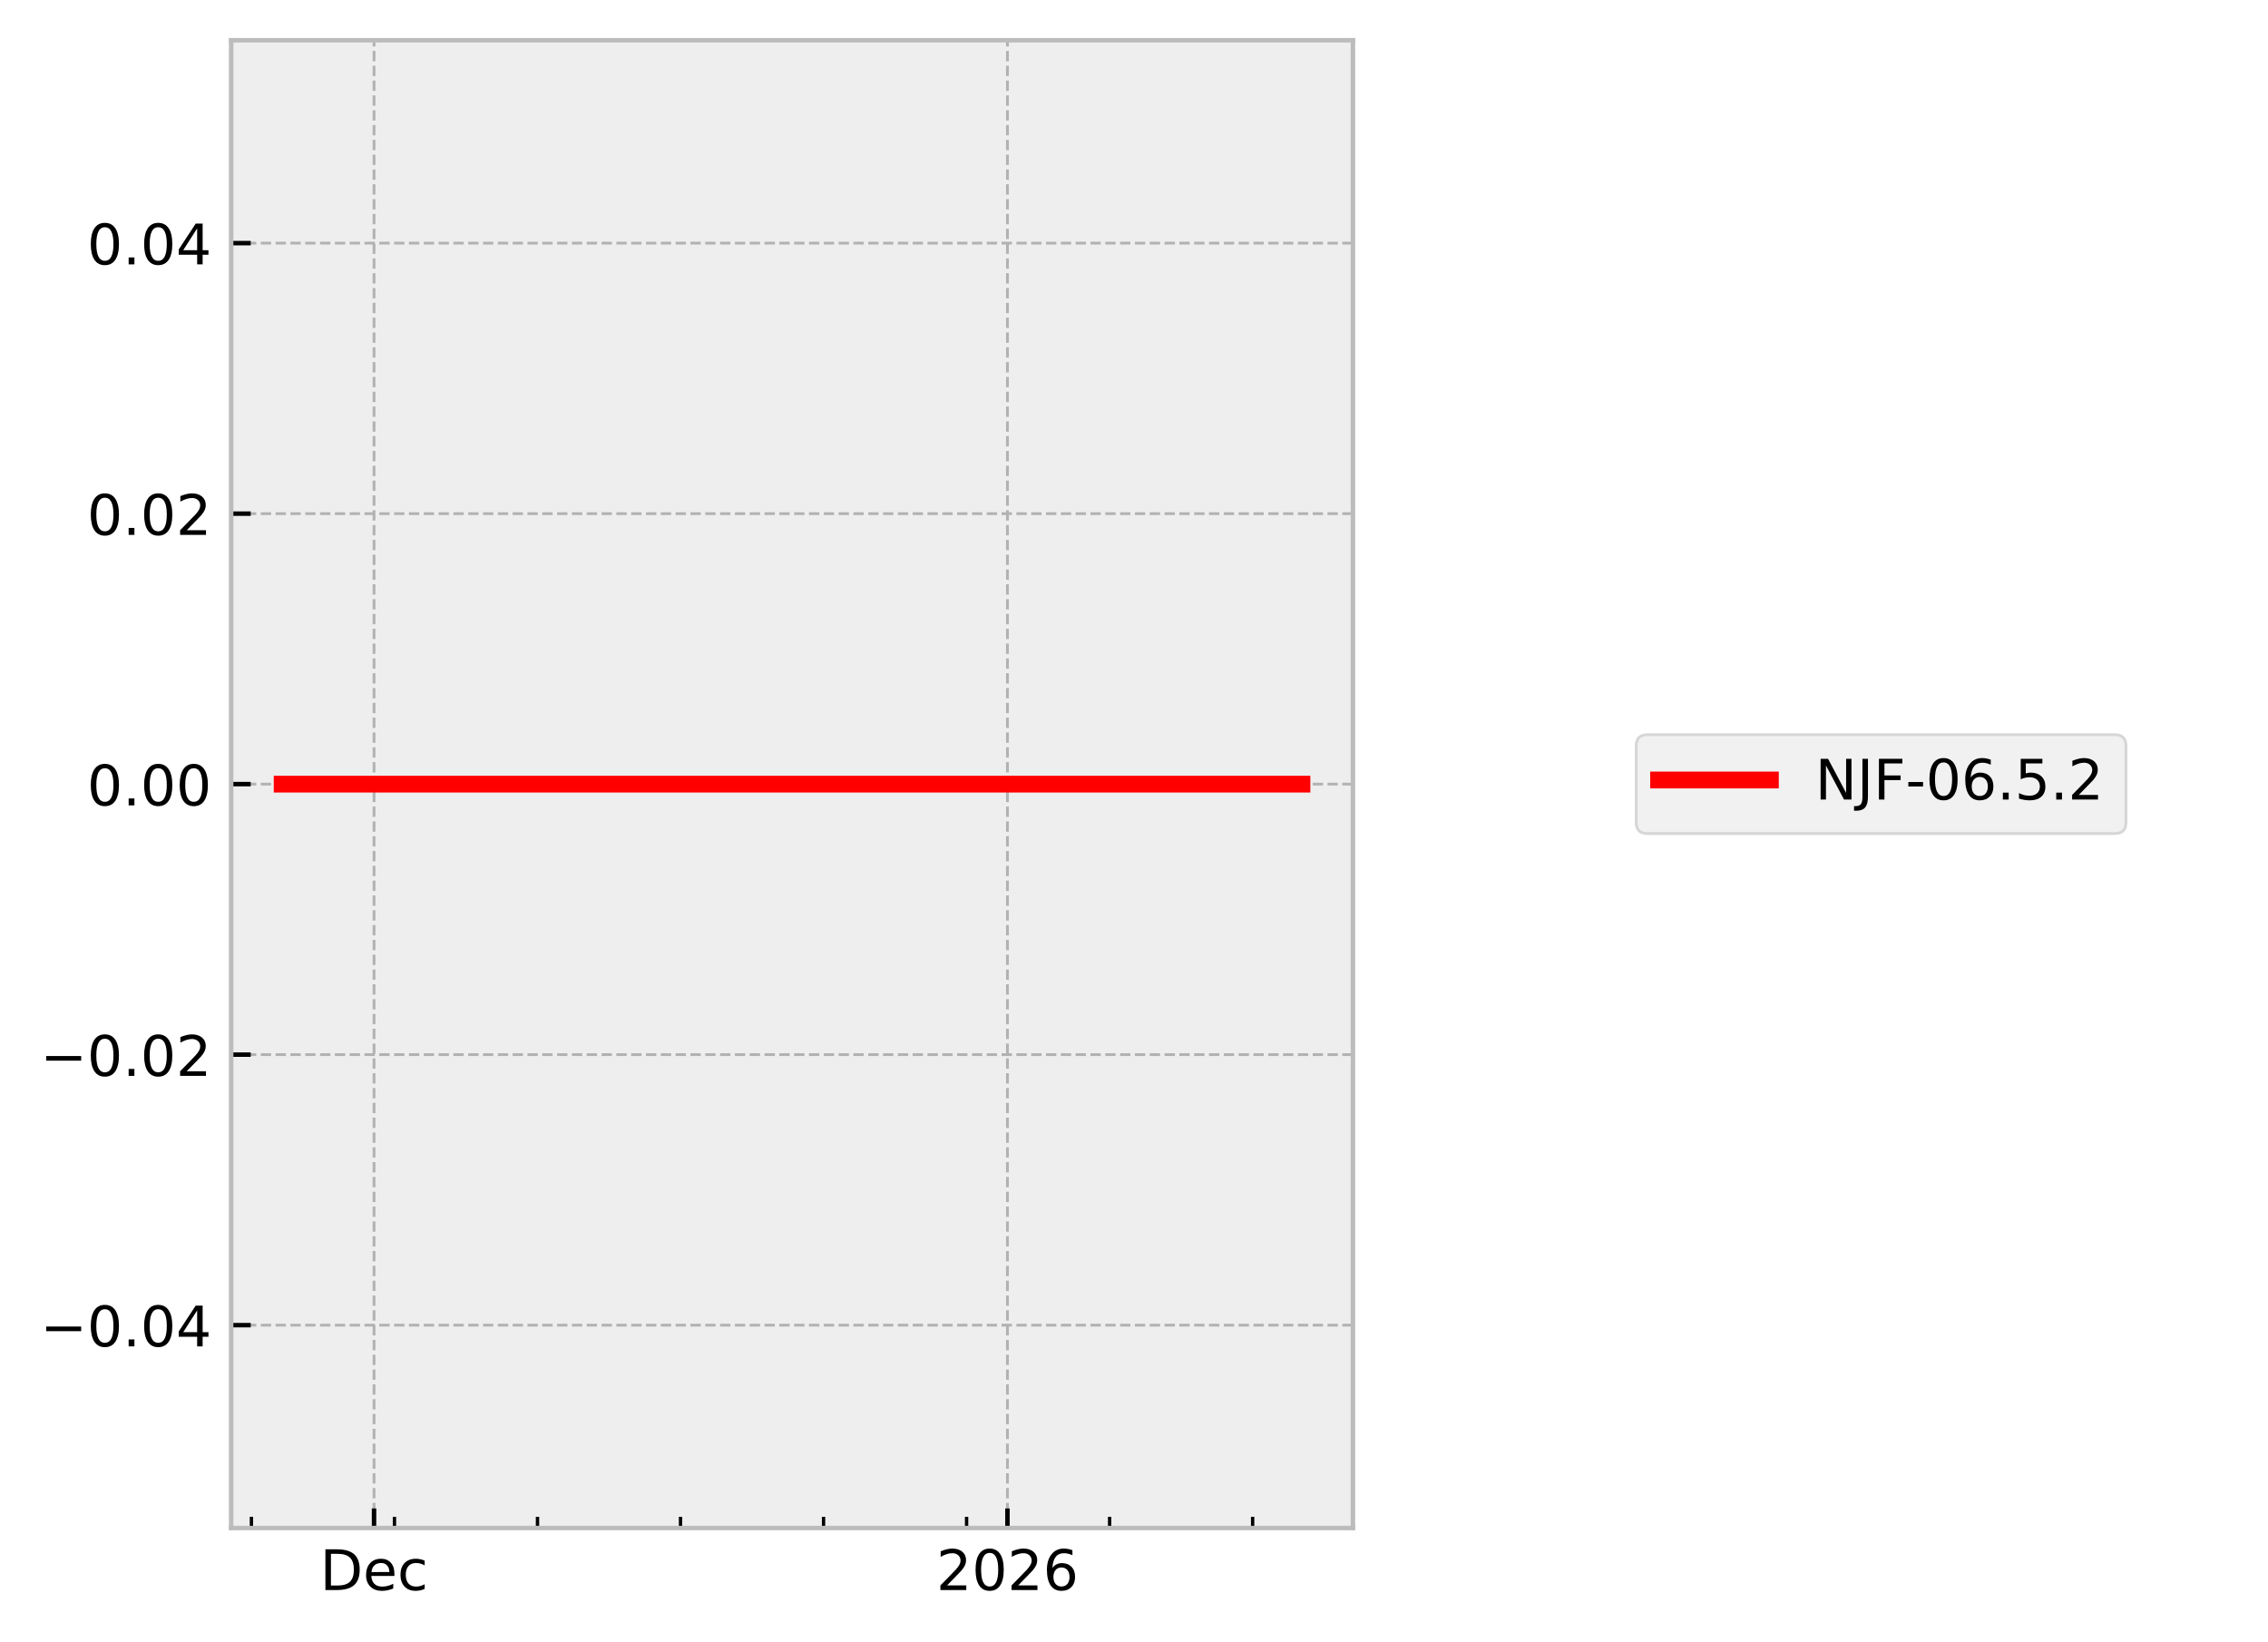
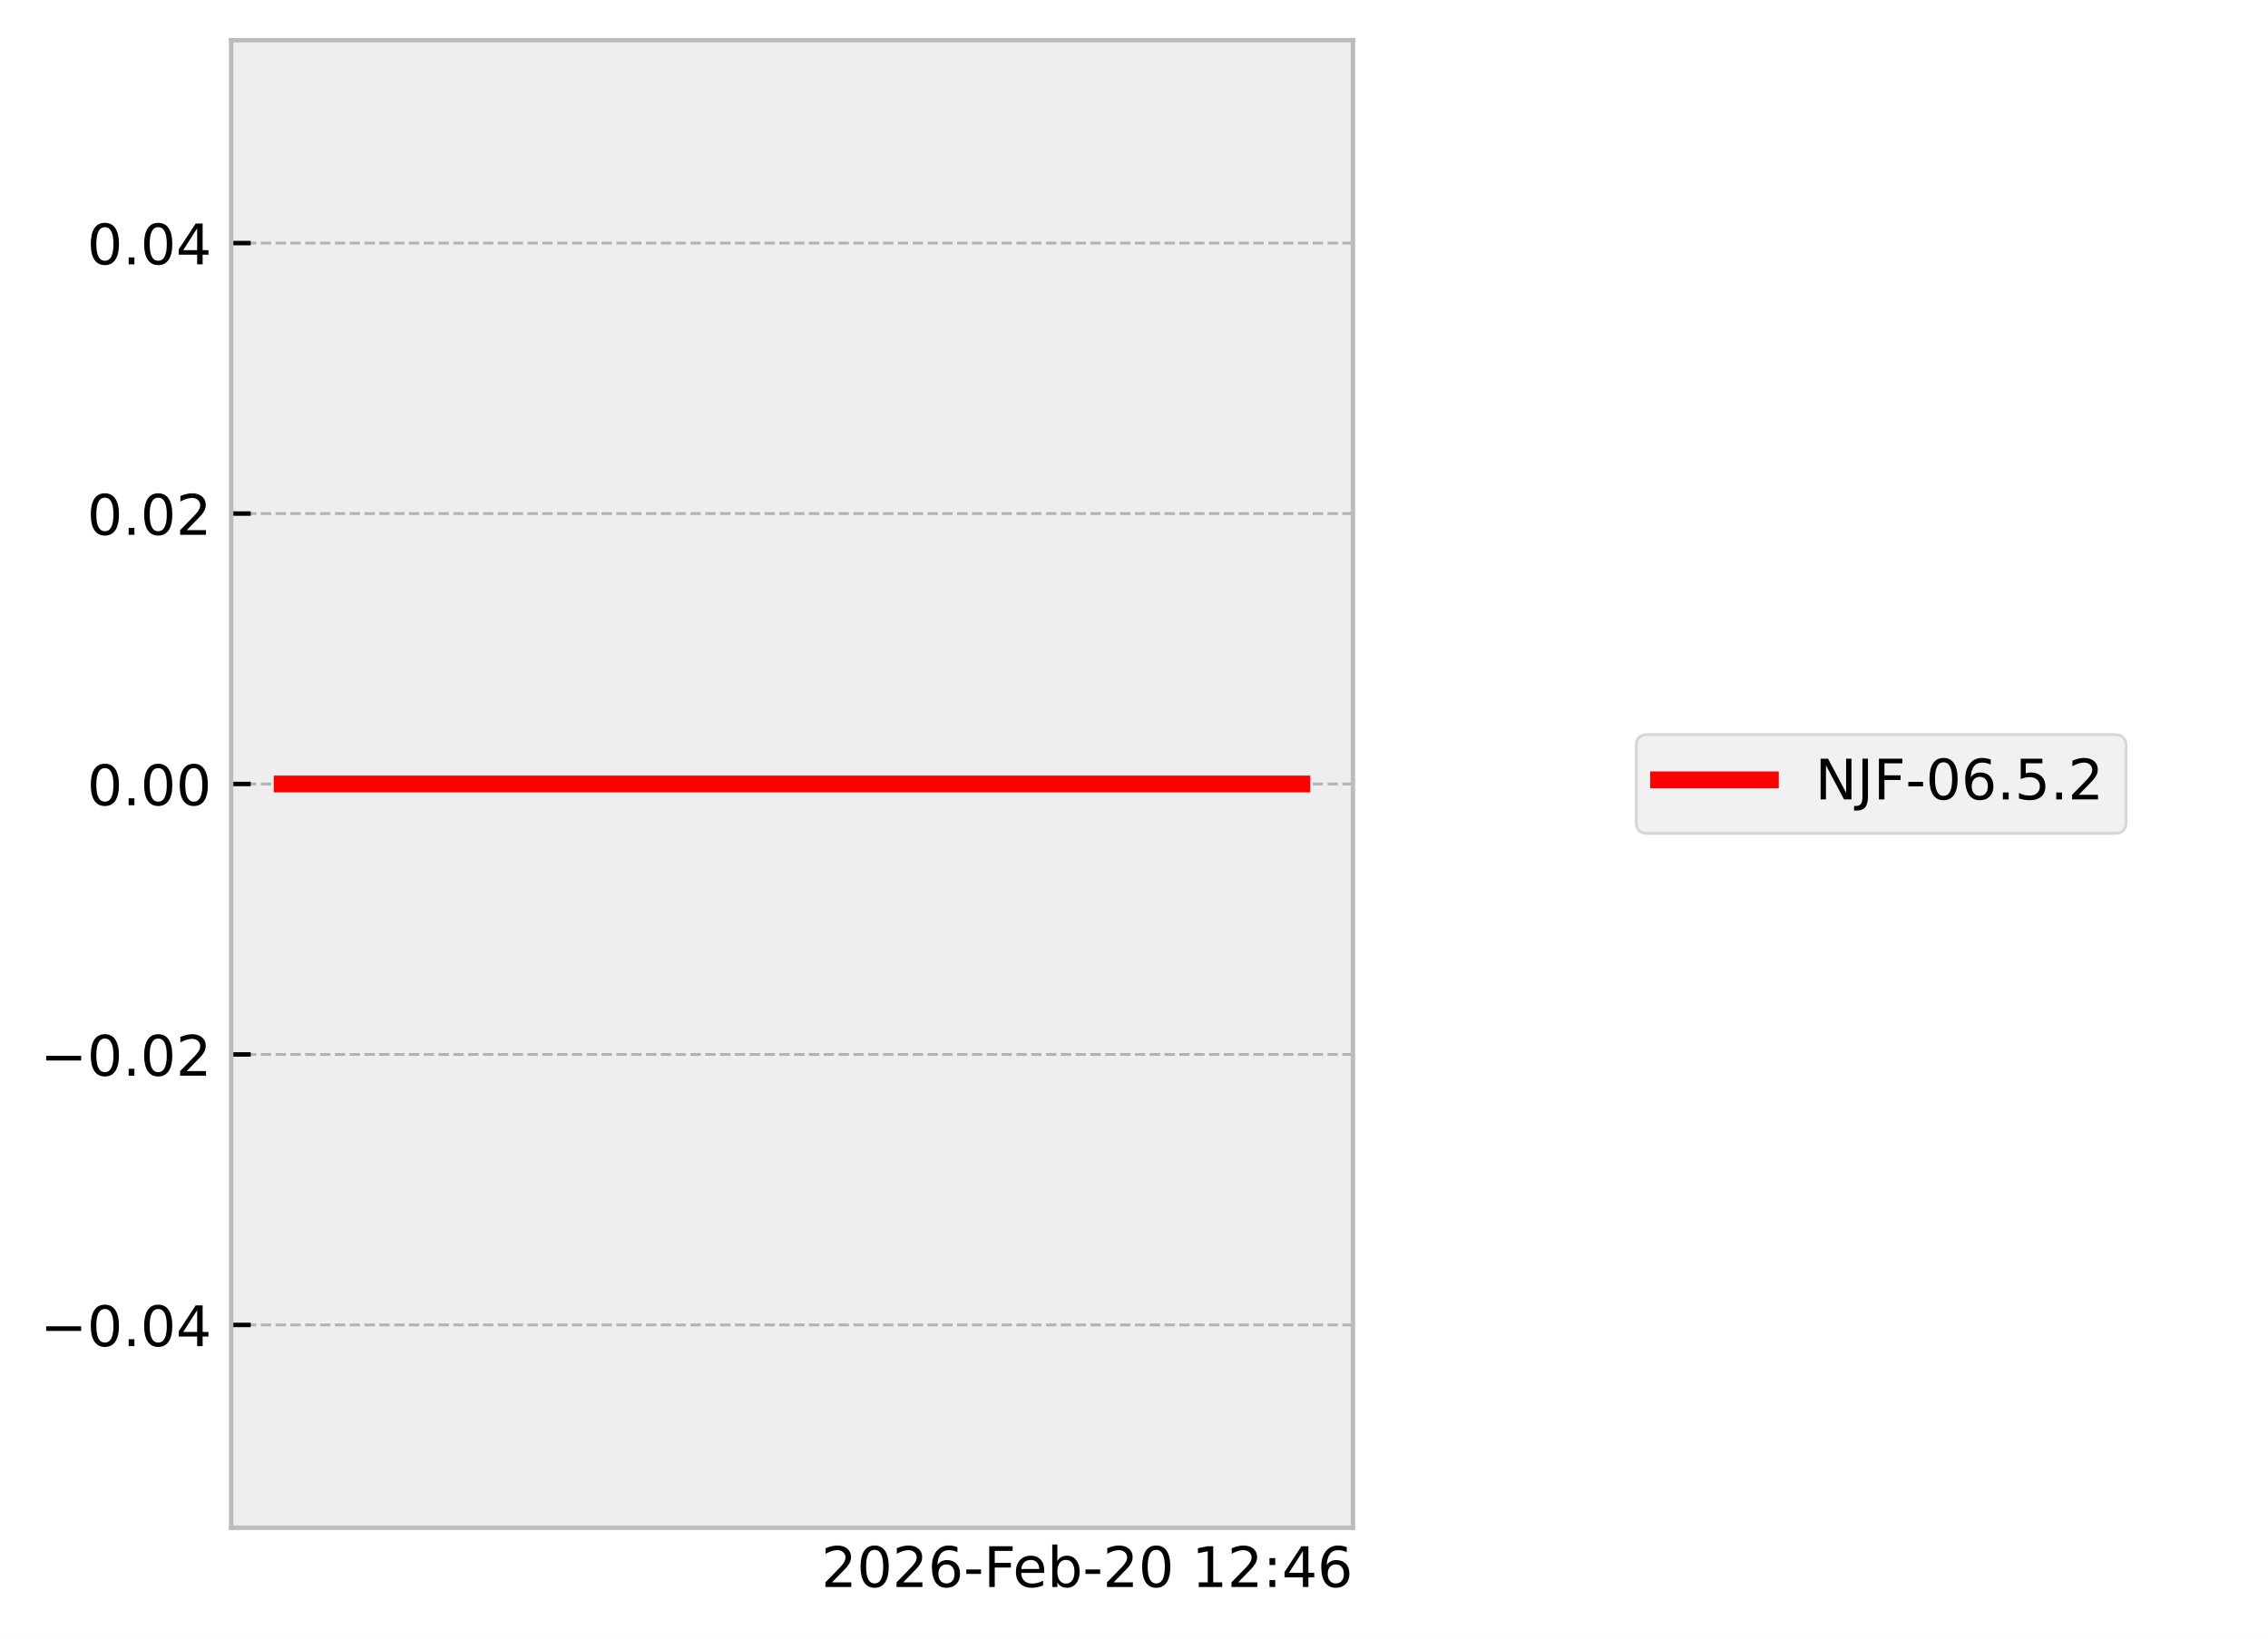
- <svg xmlns="http://www.w3.org/2000/svg" xmlns:xlink="http://www.w3.org/1999/xlink" width="405.665pt" height="293.69pt" viewBox="0 0 405.665 293.69" version="1.1">
+ <svg xmlns="http://www.w3.org/2000/svg" xmlns:xlink="http://www.w3.org/1999/xlink" width="405.665pt" height="293.19pt" viewBox="0 0 405.665 293.19" version="1.1">
  <defs>
    <style type="text/css">*{stroke-linejoin: round; stroke-linecap: butt}</style>
  </defs>
  <g id="figure_1">
    <g id="patch_1">
-       <path d="M 0 293.69  L 405.665 293.69  L 405.665 0  L 0 0  z " style="fill: #ffffff" />
+       <path d="M 0 293.19  L 405.665 293.19  L 405.665 0  L 0 0  z " style="fill: #ffffff" />
    </g>
    <g id="axes_1">
      <g id="patch_2">
        <path d="M 41.345 273.312  L 241.991 273.312  L 241.991 7.2  L 41.345 7.2  z " style="fill: #eeeeee" />
      </g>
      <g id="matplotlib.axis_1">
-         <g id="xtick_1">
+         <g id="text_1">
+           <g transform="translate(146.9006 283.9104) scale(0.1 -0.1)">
+             <defs>
+               <path id="DejaVuSans-32" d="M 1228 531  L 3431 531  L 3431 0  L 469 0  L 469 531  Q 828 903 1448 1529  Q 2069 2156 2228 2338  Q 2531 2678 2651 2914  Q 2772 3150 2772 3378  Q 2772 3750 2511 3984  Q 2250 4219 1831 4219  Q 1534 4219 1204 4116  Q 875 4013 500 3803  L 500 4441  Q 881 4594 1212 4672  Q 1544 4750 1819 4750  Q 2544 4750 2975 4387  Q 3406 4025 3406 3419  Q 3406 3131 3298 2873  Q 3191 2616 2906 2266  Q 2828 2175 2409 1742  Q 1991 1309 1228 531  z " transform="scale(0.015625)" />
+               <path id="DejaVuSans-30" d="M 2034 4250  Q 1547 4250 1301 3770  Q 1056 3291 1056 2328  Q 1056 1369 1301 889  Q 1547 409 2034 409  Q 2525 409 2770 889  Q 3016 1369 3016 2328  Q 3016 3291 2770 3770  Q 2525 4250 2034 4250  z M 2034 4750  Q 2819 4750 3233 4129  Q 3647 3509 3647 2328  Q 3647 1150 3233 529  Q 2819 -91 2034 -91  Q 1250 -91 836 529  Q 422 1150 422 2328  Q 422 3509 836 4129  Q 1250 4750 2034 4750  z " transform="scale(0.015625)" />
+               <path id="DejaVuSans-36" d="M 2113 2584  Q 1688 2584 1439 2293  Q 1191 2003 1191 1497  Q 1191 994 1439 701  Q 1688 409 2113 409  Q 2538 409 2786 701  Q 3034 994 3034 1497  Q 3034 2003 2786 2293  Q 2538 2584 2113 2584  z M 3366 4563  L 3366 3988  Q 3128 4100 2886 4159  Q 2644 4219 2406 4219  Q 1781 4219 1451 3797  Q 1122 3375 1075 2522  Q 1259 2794 1537 2939  Q 1816 3084 2150 3084  Q 2853 3084 3261 2657  Q 3669 2231 3669 1497  Q 3669 778 3244 343  Q 2819 -91 2113 -91  Q 1303 -91 875 529  Q 447 1150 447 2328  Q 447 3434 972 4092  Q 1497 4750 2381 4750  Q 2619 4750 2861 4703  Q 3103 4656 3366 4563  z " transform="scale(0.015625)" />
+               <path id="DejaVuSans-2d" d="M 313 2009  L 1997 2009  L 1997 1497  L 313 1497  L 313 2009  z " transform="scale(0.015625)" />
+               <path id="DejaVuSans-46" d="M 628 4666  L 3309 4666  L 3309 4134  L 1259 4134  L 1259 2759  L 3109 2759  L 3109 2228  L 1259 2228  L 1259 0  L 628 0  L 628 4666  z " transform="scale(0.015625)" />
+               <path id="DejaVuSans-65" d="M 3597 1894  L 3597 1613  L 953 1613  Q 991 1019 1311 708  Q 1631 397 2203 397  Q 2534 397 2845 478  Q 3156 559 3463 722  L 3463 178  Q 3153 47 2828 -22  Q 2503 -91 2169 -91  Q 1331 -91 842 396  Q 353 884 353 1716  Q 353 2575 817 3079  Q 1281 3584 2069 3584  Q 2775 3584 3186 3129  Q 3597 2675 3597 1894  z M 3022 2063  Q 3016 2534 2758 2815  Q 2500 3097 2075 3097  Q 1594 3097 1305 2825  Q 1016 2553 972 2059  L 3022 2063  z " transform="scale(0.015625)" />
+               <path id="DejaVuSans-62" d="M 3116 1747  Q 3116 2381 2855 2742  Q 2594 3103 2138 3103  Q 1681 3103 1420 2742  Q 1159 2381 1159 1747  Q 1159 1113 1420 752  Q 1681 391 2138 391  Q 2594 391 2855 752  Q 3116 1113 3116 1747  z M 1159 2969  Q 1341 3281 1617 3432  Q 1894 3584 2278 3584  Q 2916 3584 3314 3078  Q 3713 2572 3713 1747  Q 3713 922 3314 415  Q 2916 -91 2278 -91  Q 1894 -91 1617 61  Q 1341 213 1159 525  L 1159 0  L 581 0  L 581 4863  L 1159 4863  L 1159 2969  z " transform="scale(0.015625)" />
+               <path id="DejaVuSans-20" transform="scale(0.015625)" />
+               <path id="DejaVuSans-31" d="M 794 531  L 1825 531  L 1825 4091  L 703 3866  L 703 4441  L 1819 4666  L 2450 4666  L 2450 531  L 3481 531  L 3481 0  L 794 0  L 794 531  z " transform="scale(0.015625)" />
+               <path id="DejaVuSans-3a" d="M 750 794  L 1409 794  L 1409 0  L 750 0  L 750 794  z M 750 3309  L 1409 3309  L 1409 2516  L 750 2516  L 750 3309  z " transform="scale(0.015625)" />
+               <path id="DejaVuSans-34" d="M 2419 4116  L 825 1625  L 2419 1625  L 2419 4116  z M 2253 4666  L 3047 4666  L 3047 1625  L 3713 1625  L 3713 1100  L 3047 1100  L 3047 0  L 2419 0  L 2419 1100  L 313 1100  L 313 1709  L 2253 4666  z " transform="scale(0.015625)" />
+             </defs>
+             <use xlink:href="#DejaVuSans-32" />
+             <use xlink:href="#DejaVuSans-30" transform="translate(63.62305 0)" />
+             <use xlink:href="#DejaVuSans-32" transform="translate(127.2461 0)" />
+             <use xlink:href="#DejaVuSans-36" transform="translate(190.8691 0)" />
+             <use xlink:href="#DejaVuSans-2d" transform="translate(254.4922 0)" />
+             <use xlink:href="#DejaVuSans-46" transform="translate(290.5762 0)" />
+             <use xlink:href="#DejaVuSans-65" transform="translate(342.5957 0)" />
+             <use xlink:href="#DejaVuSans-62" transform="translate(404.1191 0)" />
+             <use xlink:href="#DejaVuSans-2d" transform="translate(467.5957 0)" />
+             <use xlink:href="#DejaVuSans-32" transform="translate(503.6797 0)" />
+             <use xlink:href="#DejaVuSans-30" transform="translate(567.3027 0)" />
+             <use xlink:href="#DejaVuSans-20" transform="translate(630.9258 0)" />
+             <use xlink:href="#DejaVuSans-31" transform="translate(662.7129 0)" />
+             <use xlink:href="#DejaVuSans-32" transform="translate(726.3359 0)" />
+             <use xlink:href="#DejaVuSans-3a" transform="translate(789.959 0)" />
+             <use xlink:href="#DejaVuSans-34" transform="translate(823.6504 0)" />
+             <use xlink:href="#DejaVuSans-36" transform="translate(887.2734 0)" />
+           </g>
+         </g>
+       </g>
+       <g id="matplotlib.axis_2">
+         <g id="ytick_1">
          <g id="line2d_1">
-             <path d="M 66.901 273.312  L 66.901 7.2  " clip-path="url(#p203c223aa3)" style="fill: none; stroke-dasharray: 1.85,0.8; stroke-dashoffset: 0; stroke: #b2b2b2; stroke-width: 0.5" />
+             <path d="M 41.345 237.024  L 241.991 237.024  " clip-path="url(#p2f3682a5d5)" style="fill: none; stroke-dasharray: 1.85,0.8; stroke-dashoffset: 0; stroke: #b2b2b2; stroke-width: 0.5" />
          </g>
          <g id="line2d_2">
            <defs>
-               <path id="m56a1899a1a" d="M 0 0  L 0 -3.5  " style="stroke: #000000; stroke-width: 0.8" />
+               <path id="m79df00d8b4" d="M 0 0  L 3.5 0  " style="stroke: #000000; stroke-width: 0.8" />
            </defs>
            <g>
-               <use xlink:href="#m56a1899a1a" x="66.901" y="273.312" style="stroke: #000000; stroke-width: 0.8" />
-             </g>
-           </g>
-           <g id="text_1">
-             <g transform="translate(57.22551 284.4104) scale(0.1 -0.1)">
-               <defs>
-                 <path id="DejaVuSans-44" d="M 1259 4147  L 1259 519  L 2022 519  Q 2988 519 3436 956  Q 3884 1394 3884 2338  Q 3884 3275 3436 3711  Q 2988 4147 2022 4147  L 1259 4147  z M 628 4666  L 1925 4666  Q 3281 4666 3915 4102  Q 4550 3538 4550 2338  Q 4550 1131 3912 565  Q 3275 0 1925 0  L 628 0  L 628 4666  z " transform="scale(0.015625)" />
-                 <path id="DejaVuSans-65" d="M 3597 1894  L 3597 1613  L 953 1613  Q 991 1019 1311 708  Q 1631 397 2203 397  Q 2534 397 2845 478  Q 3156 559 3463 722  L 3463 178  Q 3153 47 2828 -22  Q 2503 -91 2169 -91  Q 1331 -91 842 396  Q 353 884 353 1716  Q 353 2575 817 3079  Q 1281 3584 2069 3584  Q 2775 3584 3186 3129  Q 3597 2675 3597 1894  z M 3022 2063  Q 3016 2534 2758 2815  Q 2500 3097 2075 3097  Q 1594 3097 1305 2825  Q 1016 2553 972 2059  L 3022 2063  z " transform="scale(0.015625)" />
-                 <path id="DejaVuSans-63" d="M 3122 3366  L 3122 2828  Q 2878 2963 2633 3030  Q 2388 3097 2138 3097  Q 1578 3097 1268 2742  Q 959 2388 959 1747  Q 959 1106 1268 751  Q 1578 397 2138 397  Q 2388 397 2633 464  Q 2878 531 3122 666  L 3122 134  Q 2881 22 2623 -34  Q 2366 -91 2075 -91  Q 1284 -91 818 406  Q 353 903 353 1747  Q 353 2603 823 3093  Q 1294 3584 2113 3584  Q 2378 3584 2631 3529  Q 2884 3475 3122 3366  z " transform="scale(0.015625)" />
-               </defs>
-               <use xlink:href="#DejaVuSans-44" />
-               <use xlink:href="#DejaVuSans-65" transform="translate(77.00195 0)" />
-               <use xlink:href="#DejaVuSans-63" transform="translate(138.5254 0)" />
-             </g>
-           </g>
-         </g>
-         <g id="xtick_2">
-           <g id="line2d_3">
-             <path d="M 180.198 273.312  L 180.198 7.2  " clip-path="url(#p203c223aa3)" style="fill: none; stroke-dasharray: 1.85,0.8; stroke-dashoffset: 0; stroke: #b2b2b2; stroke-width: 0.5" />
-           </g>
-           <g id="line2d_4">
-             <g>
-               <use xlink:href="#m56a1899a1a" x="180.198" y="273.312" style="stroke: #000000; stroke-width: 0.8" />
+               <use xlink:href="#m79df00d8b4" x="41.345" y="237.024" style="stroke: #000000; stroke-width: 0.8" />
            </g>
          </g>
          <g id="text_2">
-             <g transform="translate(167.4726 284.4104) scale(0.1 -0.1)">
-               <defs>
-                 <path id="DejaVuSans-32" d="M 1228 531  L 3431 531  L 3431 0  L 469 0  L 469 531  Q 828 903 1448 1529  Q 2069 2156 2228 2338  Q 2531 2678 2651 2914  Q 2772 3150 2772 3378  Q 2772 3750 2511 3984  Q 2250 4219 1831 4219  Q 1534 4219 1204 4116  Q 875 4013 500 3803  L 500 4441  Q 881 4594 1212 4672  Q 1544 4750 1819 4750  Q 2544 4750 2975 4387  Q 3406 4025 3406 3419  Q 3406 3131 3298 2873  Q 3191 2616 2906 2266  Q 2828 2175 2409 1742  Q 1991 1309 1228 531  z " transform="scale(0.015625)" />
-                 <path id="DejaVuSans-30" d="M 2034 4250  Q 1547 4250 1301 3770  Q 1056 3291 1056 2328  Q 1056 1369 1301 889  Q 1547 409 2034 409  Q 2525 409 2770 889  Q 3016 1369 3016 2328  Q 3016 3291 2770 3770  Q 2525 4250 2034 4250  z M 2034 4750  Q 2819 4750 3233 4129  Q 3647 3509 3647 2328  Q 3647 1150 3233 529  Q 2819 -91 2034 -91  Q 1250 -91 836 529  Q 422 1150 422 2328  Q 422 3509 836 4129  Q 1250 4750 2034 4750  z " transform="scale(0.015625)" />
-                 <path id="DejaVuSans-36" d="M 2113 2584  Q 1688 2584 1439 2293  Q 1191 2003 1191 1497  Q 1191 994 1439 701  Q 1688 409 2113 409  Q 2538 409 2786 701  Q 3034 994 3034 1497  Q 3034 2003 2786 2293  Q 2538 2584 2113 2584  z M 3366 4563  L 3366 3988  Q 3128 4100 2886 4159  Q 2644 4219 2406 4219  Q 1781 4219 1451 3797  Q 1122 3375 1075 2522  Q 1259 2794 1537 2939  Q 1816 3084 2150 3084  Q 2853 3084 3261 2657  Q 3669 2231 3669 1497  Q 3669 778 3244 343  Q 2819 -91 2113 -91  Q 1303 -91 875 529  Q 447 1150 447 2328  Q 447 3434 972 4092  Q 1497 4750 2381 4750  Q 2619 4750 2861 4703  Q 3103 4656 3366 4563  z " transform="scale(0.015625)" />
-               </defs>
-               <use xlink:href="#DejaVuSans-32" />
-               <use xlink:href="#DejaVuSans-30" transform="translate(63.62305 0)" />
-               <use xlink:href="#DejaVuSans-32" transform="translate(127.2461 0)" />
-               <use xlink:href="#DejaVuSans-36" transform="translate(190.8691 0)" />
-             </g>
-           </g>
-         </g>
-         <g id="xtick_3">
-           <g id="line2d_5">
-             <defs>
-               <path id="m20b95783e8" d="M 0 0  L 0 -2  " style="stroke: #000000; stroke-width: 0.6" />
-             </defs>
-             <g>
-               <use xlink:href="#m20b95783e8" x="44.973" y="273.312" style="stroke: #000000; stroke-width: 0.6" />
-             </g>
-           </g>
-         </g>
-         <g id="xtick_4">
-           <g id="line2d_6">
-             <g>
-               <use xlink:href="#m20b95783e8" x="70.556" y="273.312" style="stroke: #000000; stroke-width: 0.6" />
-             </g>
-           </g>
-         </g>
-         <g id="xtick_5">
-           <g id="line2d_7">
-             <g>
-               <use xlink:href="#m20b95783e8" x="96.139" y="273.312" style="stroke: #000000; stroke-width: 0.6" />
-             </g>
-           </g>
-         </g>
-         <g id="xtick_6">
-           <g id="line2d_8">
-             <g>
-               <use xlink:href="#m20b95783e8" x="121.722" y="273.312" style="stroke: #000000; stroke-width: 0.6" />
-             </g>
-           </g>
-         </g>
-         <g id="xtick_7">
-           <g id="line2d_9">
-             <g>
-               <use xlink:href="#m20b95783e8" x="147.305" y="273.312" style="stroke: #000000; stroke-width: 0.6" />
-             </g>
-           </g>
-         </g>
-         <g id="xtick_8">
-           <g id="line2d_10">
-             <g>
-               <use xlink:href="#m20b95783e8" x="172.888" y="273.312" style="stroke: #000000; stroke-width: 0.6" />
-             </g>
-           </g>
-         </g>
-         <g id="xtick_9">
-           <g id="line2d_11">
-             <g>
-               <use xlink:href="#m20b95783e8" x="198.471" y="273.312" style="stroke: #000000; stroke-width: 0.6" />
-             </g>
-           </g>
-         </g>
-         <g id="xtick_10">
-           <g id="line2d_12">
-             <g>
-               <use xlink:href="#m20b95783e8" x="224.054" y="273.312" style="stroke: #000000; stroke-width: 0.6" />
-             </g>
-           </g>
-         </g>
-       </g>
-       <g id="matplotlib.axis_2">
-         <g id="ytick_1">
-           <g id="line2d_13">
-             <path d="M 41.345 237.024  L 241.991 237.024  " clip-path="url(#p203c223aa3)" style="fill: none; stroke-dasharray: 1.85,0.8; stroke-dashoffset: 0; stroke: #b2b2b2; stroke-width: 0.5" />
-           </g>
-           <g id="line2d_14">
-             <defs>
-               <path id="m6fca18407a" d="M 0 0  L 3.5 0  " style="stroke: #000000; stroke-width: 0.8" />
-             </defs>
-             <g>
-               <use xlink:href="#m6fca18407a" x="41.345" y="237.024" style="stroke: #000000; stroke-width: 0.8" />
-             </g>
-           </g>
-           <g id="text_3">
            <g transform="translate(7.2 240.8232) scale(0.1 -0.1)">
              <defs>
                <path id="DejaVuSans-2212" d="M 678 2272  L 4684 2272  L 4684 1741  L 678 1741  L 678 2272  z " transform="scale(0.015625)" />
                <path id="DejaVuSans-2e" d="M 684 794  L 1344 794  L 1344 0  L 684 0  L 684 794  z " transform="scale(0.015625)" />
-                 <path id="DejaVuSans-34" d="M 2419 4116  L 825 1625  L 2419 1625  L 2419 4116  z M 2253 4666  L 3047 4666  L 3047 1625  L 3713 1625  L 3713 1100  L 3047 1100  L 3047 0  L 2419 0  L 2419 1100  L 313 1100  L 313 1709  L 2253 4666  z " transform="scale(0.015625)" />
              </defs>
              <use xlink:href="#DejaVuSans-2212" />
              <use xlink:href="#DejaVuSans-30" transform="translate(83.78906 0)" />
              <use xlink:href="#DejaVuSans-2e" transform="translate(147.4121 0)" />
              <use xlink:href="#DejaVuSans-30" transform="translate(179.1992 0)" />
              <use xlink:href="#DejaVuSans-34" transform="translate(242.8223 0)" />
            </g>
          </g>
        </g>
        <g id="ytick_2">
-           <g id="line2d_15">
-             <path d="M 41.345 188.64  L 241.991 188.64  " clip-path="url(#p203c223aa3)" style="fill: none; stroke-dasharray: 1.85,0.8; stroke-dashoffset: 0; stroke: #b2b2b2; stroke-width: 0.5" />
-           </g>
-           <g id="line2d_16">
-             <g>
-               <use xlink:href="#m6fca18407a" x="41.345" y="188.64" style="stroke: #000000; stroke-width: 0.8" />
-             </g>
-           </g>
-           <g id="text_4">
+           <g id="line2d_3">
+             <path d="M 41.345 188.64  L 241.991 188.64  " clip-path="url(#p2f3682a5d5)" style="fill: none; stroke-dasharray: 1.85,0.8; stroke-dashoffset: 0; stroke: #b2b2b2; stroke-width: 0.5" />
+           </g>
+           <g id="line2d_4">
+             <g>
+               <use xlink:href="#m79df00d8b4" x="41.345" y="188.64" style="stroke: #000000; stroke-width: 0.8" />
+             </g>
+           </g>
+           <g id="text_3">
            <g transform="translate(7.2 192.4392) scale(0.1 -0.1)">
              <use xlink:href="#DejaVuSans-2212" />
              <use xlink:href="#DejaVuSans-30" transform="translate(83.78906 0)" />
              <use xlink:href="#DejaVuSans-2e" transform="translate(147.4121 0)" />
              <use xlink:href="#DejaVuSans-30" transform="translate(179.1992 0)" />
              <use xlink:href="#DejaVuSans-32" transform="translate(242.8223 0)" />
            </g>
          </g>
        </g>
        <g id="ytick_3">
-           <g id="line2d_17">
-             <path d="M 41.345 140.256  L 241.991 140.256  " clip-path="url(#p203c223aa3)" style="fill: none; stroke-dasharray: 1.85,0.8; stroke-dashoffset: 0; stroke: #b2b2b2; stroke-width: 0.5" />
-           </g>
-           <g id="line2d_18">
-             <g>
-               <use xlink:href="#m6fca18407a" x="41.345" y="140.256" style="stroke: #000000; stroke-width: 0.8" />
-             </g>
-           </g>
-           <g id="text_5">
+           <g id="line2d_5">
+             <path d="M 41.345 140.256  L 241.991 140.256  " clip-path="url(#p2f3682a5d5)" style="fill: none; stroke-dasharray: 1.85,0.8; stroke-dashoffset: 0; stroke: #b2b2b2; stroke-width: 0.5" />
+           </g>
+           <g id="line2d_6">
+             <g>
+               <use xlink:href="#m79df00d8b4" x="41.345" y="140.256" style="stroke: #000000; stroke-width: 0.8" />
+             </g>
+           </g>
+           <g id="text_4">
            <g transform="translate(15.57969 144.0552) scale(0.1 -0.1)">
              <use xlink:href="#DejaVuSans-30" />
              <use xlink:href="#DejaVuSans-2e" transform="translate(63.62305 0)" />
              <use xlink:href="#DejaVuSans-30" transform="translate(95.41016 0)" />
              <use xlink:href="#DejaVuSans-30" transform="translate(159.0332 0)" />
            </g>
          </g>
        </g>
        <g id="ytick_4">
-           <g id="line2d_19">
-             <path d="M 41.345 91.872  L 241.991 91.872  " clip-path="url(#p203c223aa3)" style="fill: none; stroke-dasharray: 1.85,0.8; stroke-dashoffset: 0; stroke: #b2b2b2; stroke-width: 0.5" />
-           </g>
-           <g id="line2d_20">
-             <g>
-               <use xlink:href="#m6fca18407a" x="41.345" y="91.872" style="stroke: #000000; stroke-width: 0.8" />
-             </g>
-           </g>
-           <g id="text_6">
+           <g id="line2d_7">
+             <path d="M 41.345 91.872  L 241.991 91.872  " clip-path="url(#p2f3682a5d5)" style="fill: none; stroke-dasharray: 1.85,0.8; stroke-dashoffset: 0; stroke: #b2b2b2; stroke-width: 0.5" />
+           </g>
+           <g id="line2d_8">
+             <g>
+               <use xlink:href="#m79df00d8b4" x="41.345" y="91.872" style="stroke: #000000; stroke-width: 0.8" />
+             </g>
+           </g>
+           <g id="text_5">
            <g transform="translate(15.57969 95.67122) scale(0.1 -0.1)">
              <use xlink:href="#DejaVuSans-30" />
              <use xlink:href="#DejaVuSans-2e" transform="translate(63.62305 0)" />
              <use xlink:href="#DejaVuSans-30" transform="translate(95.41016 0)" />
              <use xlink:href="#DejaVuSans-32" transform="translate(159.0332 0)" />
            </g>
          </g>
        </g>
        <g id="ytick_5">
-           <g id="line2d_21">
-             <path d="M 41.345 43.488  L 241.991 43.488  " clip-path="url(#p203c223aa3)" style="fill: none; stroke-dasharray: 1.85,0.8; stroke-dashoffset: 0; stroke: #b2b2b2; stroke-width: 0.5" />
-           </g>
-           <g id="line2d_22">
-             <g>
-               <use xlink:href="#m6fca18407a" x="41.345" y="43.488" style="stroke: #000000; stroke-width: 0.8" />
-             </g>
-           </g>
-           <g id="text_7">
+           <g id="line2d_9">
+             <path d="M 41.345 43.488  L 241.991 43.488  " clip-path="url(#p2f3682a5d5)" style="fill: none; stroke-dasharray: 1.85,0.8; stroke-dashoffset: 0; stroke: #b2b2b2; stroke-width: 0.5" />
+           </g>
+           <g id="line2d_10">
+             <g>
+               <use xlink:href="#m79df00d8b4" x="41.345" y="43.488" style="stroke: #000000; stroke-width: 0.8" />
+             </g>
+           </g>
+           <g id="text_6">
            <g transform="translate(15.57969 47.28722) scale(0.1 -0.1)">
              <use xlink:href="#DejaVuSans-30" />
              <use xlink:href="#DejaVuSans-2e" transform="translate(63.62305 0)" />
              <use xlink:href="#DejaVuSans-30" transform="translate(95.41016 0)" />
              <use xlink:href="#DejaVuSans-34" transform="translate(159.0332 0)" />
            </g>
          </g>
        </g>
      </g>
-       <g id="line2d_23">
-         <path d="M 50.466 140.256  L 101.962 140.256  L 123.738 140.256  L 222.539 140.256  L 232.743 140.256  L 232.871 140.256  " clip-path="url(#p203c223aa3)" style="fill: none; stroke: #ff0000; stroke-width: 3; stroke-linecap: square" />
+       <g id="line2d_11">
+         <path d="M 50.466 140.256  L 232.871 140.256  " clip-path="url(#p2f3682a5d5)" style="fill: none; stroke: #ff0000; stroke-width: 3; stroke-linecap: square" />
      </g>
      <g id="patch_3">
        <path d="M 41.345 273.312  L 41.345 7.2  " style="fill: none; stroke: #bcbcbc; stroke-width: 0.8; stroke-linejoin: miter; stroke-linecap: square" />
      </g>
      <g id="patch_4">
        <path d="M 241.991 273.312  L 241.991 7.2  " style="fill: none; stroke: #bcbcbc; stroke-width: 0.8; stroke-linejoin: miter; stroke-linecap: square" />
      </g>
      <g id="patch_5">
        <path d="M 41.345 273.312  L 241.991 273.312  " style="fill: none; stroke: #bcbcbc; stroke-width: 0.8; stroke-linejoin: miter; stroke-linecap: square" />
      </g>
      <g id="patch_6">
        <path d="M 41.345 7.2  L 241.991 7.2  " style="fill: none; stroke: #bcbcbc; stroke-width: 0.8; stroke-linejoin: miter; stroke-linecap: square" />
      </g>
    </g>
    <g id="axes_2">
      <g id="legend_1">
        <g id="patch_7">
          <path d="M 294.663 149.095  L 378.259 149.095  Q 380.259 149.095 380.259 147.095  L 380.259 133.417  Q 380.259 131.417 378.259 131.417  L 294.663 131.417  Q 292.663 131.417 292.663 133.417  L 292.663 147.095  Q 292.663 149.095 294.663 149.095  z " style="fill: #eeeeee; opacity: 0.8; stroke: #cccccc; stroke-width: 0.5; stroke-linejoin: miter" />
        </g>
-         <g id="line2d_24">
+         <g id="line2d_12">
          <path d="M 296.663 139.515  L 306.663 139.515  L 316.663 139.515  " style="fill: none; stroke: #ff0000; stroke-width: 3; stroke-linecap: square" />
        </g>
-         <g id="text_8">
+         <g id="text_7">
          <g transform="translate(324.6626 143.0154) scale(0.1 -0.1)">
            <defs>
              <path id="DejaVuSans-4e" d="M 628 4666  L 1478 4666  L 3547 763  L 3547 4666  L 4159 4666  L 4159 0  L 3309 0  L 1241 3903  L 1241 0  L 628 0  L 628 4666  z " transform="scale(0.015625)" />
              <path id="DejaVuSans-4a" d="M 628 4666  L 1259 4666  L 1259 325  Q 1259 -519 939 -900  Q 619 -1281 -91 -1281  L -331 -1281  L -331 -750  L -134 -750  Q 284 -750 456 -515  Q 628 -281 628 325  L 628 4666  z " transform="scale(0.015625)" />
-               <path id="DejaVuSans-46" d="M 628 4666  L 3309 4666  L 3309 4134  L 1259 4134  L 1259 2759  L 3109 2759  L 3109 2228  L 1259 2228  L 1259 0  L 628 0  L 628 4666  z " transform="scale(0.015625)" />
-               <path id="DejaVuSans-2d" d="M 313 2009  L 1997 2009  L 1997 1497  L 313 1497  L 313 2009  z " transform="scale(0.015625)" />
              <path id="DejaVuSans-35" d="M 691 4666  L 3169 4666  L 3169 4134  L 1269 4134  L 1269 2991  Q 1406 3038 1543 3061  Q 1681 3084 1819 3084  Q 2600 3084 3056 2656  Q 3513 2228 3513 1497  Q 3513 744 3044 326  Q 2575 -91 1722 -91  Q 1428 -91 1123 -41  Q 819 9 494 109  L 494 744  Q 775 591 1075 516  Q 1375 441 1709 441  Q 2250 441 2565 725  Q 2881 1009 2881 1497  Q 2881 1984 2565 2268  Q 2250 2553 1709 2553  Q 1456 2553 1204 2497  Q 953 2441 691 2322  L 691 4666  z " transform="scale(0.015625)" />
            </defs>
            <use xlink:href="#DejaVuSans-4e" />
            <use xlink:href="#DejaVuSans-4a" transform="translate(74.80469 0)" />
            <use xlink:href="#DejaVuSans-46" transform="translate(104.2969 0)" />
            <use xlink:href="#DejaVuSans-2d" transform="translate(161.8164 0)" />
            <use xlink:href="#DejaVuSans-30" transform="translate(197.9004 0)" />
            <use xlink:href="#DejaVuSans-36" transform="translate(261.5234 0)" />
            <use xlink:href="#DejaVuSans-2e" transform="translate(325.1465 0)" />
            <use xlink:href="#DejaVuSans-35" transform="translate(356.9336 0)" />
            <use xlink:href="#DejaVuSans-2e" transform="translate(420.5566 0)" />
            <use xlink:href="#DejaVuSans-32" transform="translate(452.3438 0)" />
          </g>
        </g>
      </g>
    </g>
  </g>
  <defs>
-     <clipPath id="p203c223aa3">
+     <clipPath id="p2f3682a5d5">
      <rect x="41.345" y="7.2" width="200.646" height="266.112" />
    </clipPath>
  </defs>
</svg>
